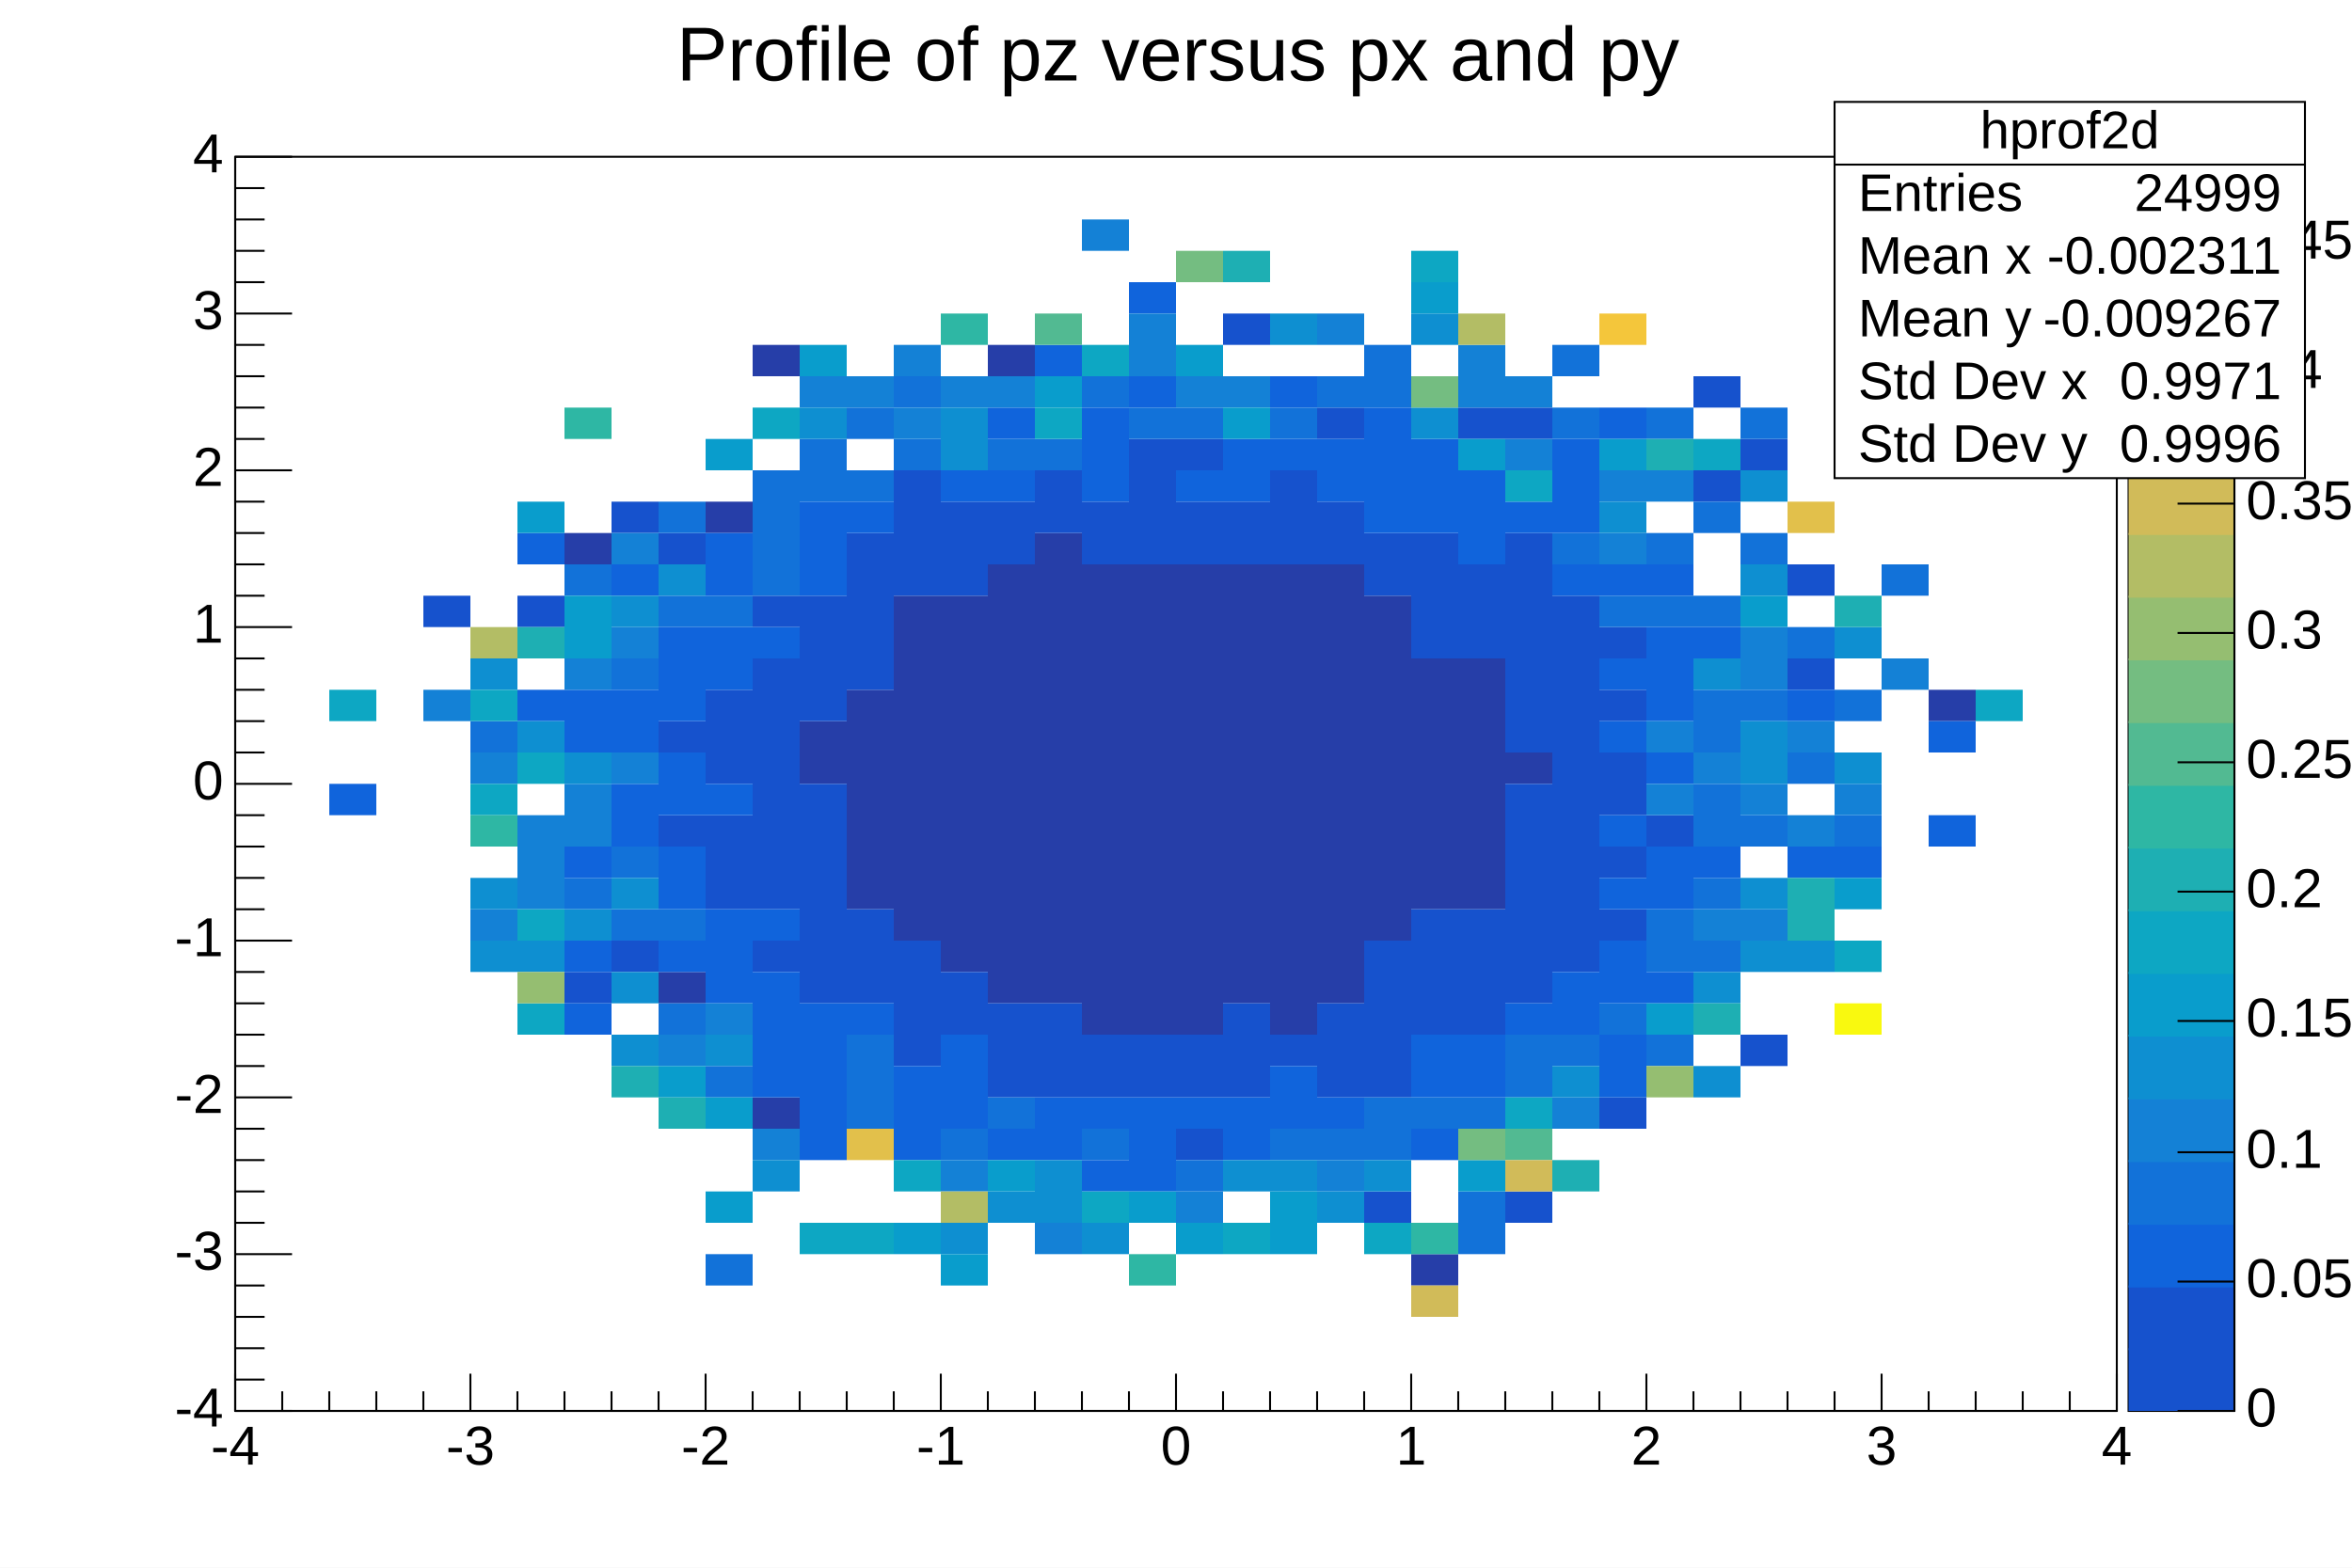
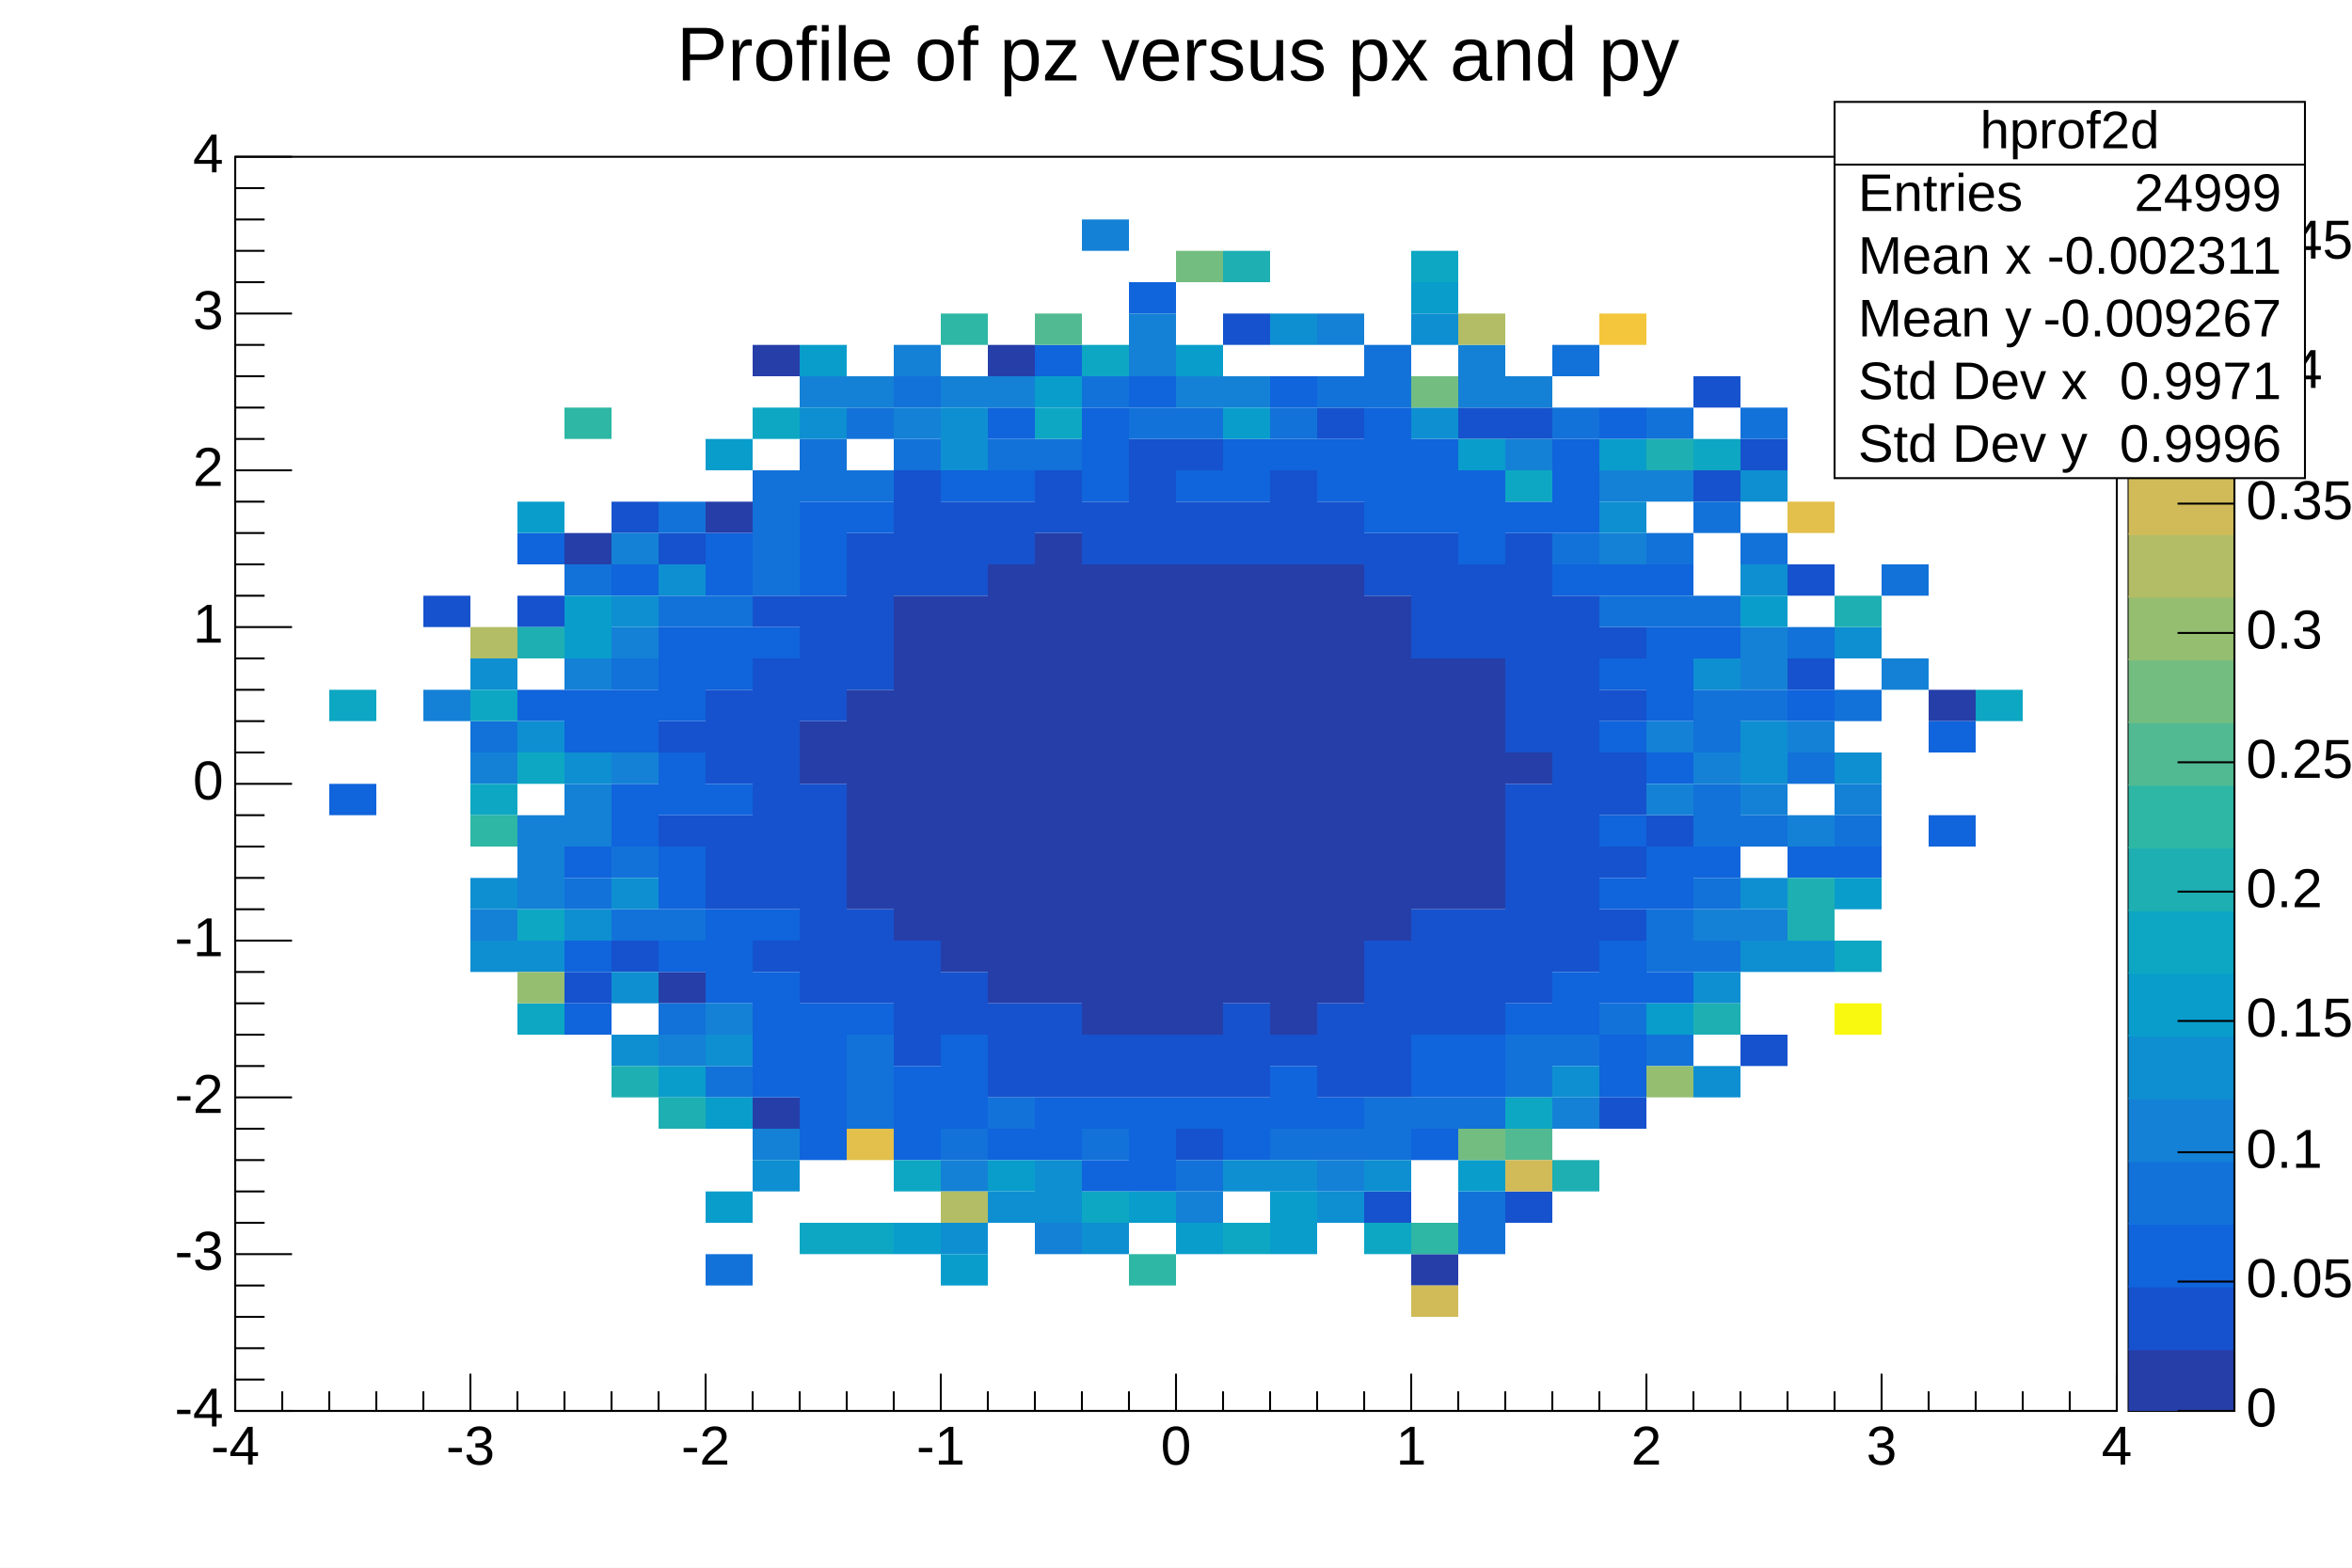
<svg xmlns="http://www.w3.org/2000/svg" viewBox="0 0 1200 800" preserveAspectRatio="none" width="1200" height="800">
  <path d="M0,0H1200V800H0Z" style="fill: white;" />
  <g>
    <g transform="translate(120,80)">
      <path d="M0,0H960V640H0Z" style="fill: white; stroke: black; stroke-width: 1;" />
      <svg x="0" y="0" overflow="hidden" width="960" height="640" viewBox="0 0 960 640">
        <g>
          <path d="M168,192h24v16h-24zm48,224h24v16h-24zM240,176h24v16h-24zM264,96h24v16h-24zm0,384h24v16h-24zM288,288h24v32h-24zm24,-16h24v112h-24zm24,-48h24v176h-24zm24,0h24v192h-24zM384,96h24v16h-24zm0,112h24v224h-24zm24,-16h24v240h-24zm24,16h24v240h-24zm24,0h24v240h-24zm24,0h24v240h-24zm24,0h24v224h-24zm24,0h24v240h-24zm24,0h24v224h-24zm24,16h24v176h-24zm24,32h24v128h-24zm0,304h24v16h-24zM624,256h24v128h-24zm24,48h24v16h-24zM864,272h24v16h-24z" fill="rgb(38, 62, 168)" />
          <path d="M96,224h24v16h-24zm48,0h24v16h-24zm24,192h24v16h-24zM192,176h24v16h-24zm0,224h24v16h-24zM216,192h24v16h-24zm0,96h24v16h-24zm0,48h24v16h-24zm24,-64h24v48h-24zm0,64h24v48h-24zM264,224h24v16h-24zm0,32h24v128h-24zm0,144h24v16h-24zM288,224h24v64h-24zm0,96h24v112h-24zM312,192h24v80h-24zm0,192h24v48h-24zM336,160h24v64h-24zm0,240h24v64h-24zM360,176h24v48h-24zm0,240h24v32h-24zM384,176h24v32h-24zm0,256h24v48h-24zM408,160h24v32h-24zm0,272h24v48h-24zM432,176h24v32h-24zm0,272h24v32h-24zM456,144h24v64h-24zm0,304h24v32h-24zM480,144h24v16h-24zm0,32h24v32h-24zm0,272h24v32h-24zm0,48h24v16h-24zM504,80h24v16h-24zm0,96h24v32h-24zm0,256h24v48h-24zM528,160h24v48h-24zm0,288h24v16h-24zM552,128h24v16h-24zm0,48h24v32h-24zm0,256h24v48h-24zM576,192h24v32h-24zm0,208h24v80h-24zm0,128h24v16h-24zM600,192h24v64h-24zm0,192h24v64h-24zM624,128h24v16h-24zm0,80h24v48h-24zm0,176h24v64h-24zM648,128h24v16h-24zm0,64h24v112h-24zm0,128h24v112h-24zm0,208h24v16h-24zM672,224h24v192h-24zm24,16h24v16h-24zm0,32h24v16h-24zm0,32h24v32h-24zm0,48h24v16h-24zm0,32h24v16h-24zm0,96h24v16h-24zM720,336h24v16h-24zM744,112h24v16h-24zm0,48h24v16h-24zm24,-16h24v16h-24zm0,304h24v16h-24zM792,208h24v16h-24zm0,48h24v16h-24z" fill="rgb(22, 82, 205)" />
          <path d="M48,320h24v16h-24zM144,192h24v16h-24zm0,80h24v16h-24zm24,0h24v32h-24zm0,80h24v16h-24zm0,48h24v16h-24zm0,32h24v16h-24zM192,208h24v16h-24zm0,64h24v32h-24zm0,48h24v32h-24zm24,-80h24v48h-24zm0,64h24v32h-24zm0,48h24v32h-24zm0,48h24v16h-24zM240,192h24v32h-24zm0,48h24v32h-24zm0,80h24v16h-24zm0,64h24v48h-24zM264,240h24v16h-24zm0,144h24v16h-24zm0,32h24v64h-24zM288,176h24v48h-24zm0,256h24v80h-24zM312,176h24v16h-24zm0,256h24v16h-24zm24,32h24v48h-24zM360,160h24v16h-24zm0,288h24v48h-24zM384,128h24v16h-24zm0,32h24v16h-24zm0,336h24v16h-24zM408,96h24v16h-24zm0,384h24v32h-24zM432,128h24v48h-24zm0,352h24v16h-24zm0,32h24v16h-24zM456,64h24v16h-24zm0,48h24v16h-24zm0,368h24v48h-24zM480,160h24v16h-24zm0,320h24v16h-24zM504,144h24v32h-24zm0,336h24v32h-24zM528,112h24v16h-24zm0,32h24v16h-24zm0,320h24v32h-24zM552,144h24v32h-24zm0,336h24v16h-24zM576,128h24v64h-24zm24,16h24v48h-24zm0,304h24v32h-24zm0,48h24v16h-24zM624,160h24v48h-24zm0,288h24v32h-24zM648,176h24v16h-24zm0,256h24v16h-24zM672,144h24v48h-24zm0,64h24v16h-24zm0,208h24v32h-24zM696,128h24v16h-24zm0,80h24v16h-24zm0,48h24v16h-24zm0,32h24v16h-24zm0,48h24v16h-24zm0,32h24v16h-24zm0,32h24v32h-24zm0,48h24v32h-24zM720,208h24v16h-24zm0,32h24v48h-24zm0,64h24v16h-24zm0,48h24v32h-24zm0,64h24v16h-24zM744,240h24v16h-24zm0,112h24v16h-24zm48,-80h24v16h-24zm0,80h24v16h-24zm24,0h24v16h-24zm48,-64h24v16h-24zm0,48h24v16h-24z" fill="rgb(16, 100, 220)" />
          <path d="M120,288h24v16h-24zm48,-80h24v16h-24zm0,160h24v16h-24zM192,256h24v16h-24zm0,96h24v16h-24zm0,32h24v16h-24zM216,176h24v16h-24zm0,48h24v16h-24zm0,160h24v16h-24zm0,48h24v16h-24zM240,224h24v16h-24zm0,240h24v16h-24zm0,96h24v16h-24zM264,160h24v64h-24zm24,-16h24v32h-24zm24,-16h24v16h-24zm0,32h24v16h-24zm0,288h24v48h-24zM336,112h24v16h-24zm0,32h24v16h-24zm24,352h24v16h-24zM384,144h24v16h-24zm0,336h24v16h-24zM408,144h24v16h-24zm24,-32h24v16h-24zm0,384h24v16h-24zM456,128h24v16h-24zm24,0h24v16h-24zm0,384h24v16h-24zM528,128h24v16h-24zm0,368h24v16h-24zM552,112h24v16h-24zm0,384h24v16h-24zM576,96h24v32h-24zm0,384h24v32h-24zm24,0h24v16h-24zm24,0h24v16h-24zm0,48h24v32h-24zm24,-80h24v32h-24zM672,96h24v16h-24zm0,32h24v16h-24zm0,64h24v16h-24zm0,256h24v16h-24zM696,224h24v16h-24zm0,208h24v16h-24zM720,128h24v16h-24zm0,64h24v16h-24zm0,32h24v16h-24zm0,160h24v32h-24zm0,64h24v16h-24zM744,176h24v16h-24zm0,48h24v16h-24zm0,48h24v32h-24zm0,48h24v32h-24zm0,48h24v16h-24zm0,32h24v16h-24zM768,128h24v16h-24zm0,64h24v16h-24zm0,80h24v16h-24zm0,64h24v16h-24zm24,-96h24v16h-24zm0,64h24v16h-24zm24,-32h24v16h-24zm0,64h24v16h-24zM840,208h24v16h-24z" fill="rgb(18, 114, 217)" />
          <path d="M96,272h24v16h-24zm24,32h24v16h-24zm0,80h24v16h-24zm24,-48h24v48h-24zm24,-80h24v16h-24zm0,64h24v32h-24zM192,192h24v16h-24zm0,48h24v16h-24zm0,64h24v16h-24zm24,144h24v16h-24zm24,-16h24v16h-24zm24,64h24v16h-24zM288,112h24v16h-24zm24,0h24v16h-24zM336,96h24v16h-24zm0,32h24v16h-24zm24,-16h24v16h-24zm0,400h24v16h-24zM384,112h24v16h-24zm24,432h24v16h-24zM432,32h24v16h-24zm24,48h24v32h-24zm24,32h24v16h-24zm0,416h24v16h-24zM504,112h24v16h-24zM552,80h24v16h-24zm0,432h24v16h-24zM624,96h24v32h-24zm24,16h24v16h-24zm0,32h24v16h-24zm24,336h24v16h-24zM696,160h24v16h-24zm0,32h24v16h-24zm24,-32h24v16h-24zm0,128h24v16h-24zm0,32h24v16h-24zm24,-16h24v16h-24zm0,80h24v16h-24zM768,240h24v32h-24zm0,80h24v16h-24zm0,64h24v16h-24zm24,-96h24v16h-24zm0,48h24v16h-24zm24,-16h24v16h-24zm24,-64h24v16h-24z" fill="rgb(20, 129, 214)" />
          <path d="M120,256h24v16h-24zm0,112h24v16h-24zm0,32h24v16h-24zM144,288h24v16h-24zm0,112h24v16h-24zm24,-96h24v16h-24zm0,80h24v16h-24zM192,224h24v16h-24zm0,144h24v16h-24zm0,48h24v16h-24zm0,32h24v16h-24zM216,208h24v16h-24zm24,240h24v16h-24zm24,64h24v16h-24zM288,128h24v16h-24zm72,0h24v32h-24zm0,416h24v16h-24zm24,-16h24v16h-24zm24,-16h24v32h-24zm24,32h24v16h-24zm72,-32h24v16h-24zM528,80h24v16h-24zm0,432h24v16h-24zm24,16h24v16h-24zm24,-16h24v16h-24zM600,80h24v16h-24zm0,48h24v16h-24zm72,336h24v16h-24zM696,176h24v16h-24zm48,80h24v16h-24zm0,160h24v16h-24zm0,48h24v16h-24zM768,160h24v16h-24zm0,48h24v16h-24zm0,80h24v32h-24zm0,80h24v16h-24zm0,32h24v16h-24zm24,0h24v16h-24zM816,240h24v16h-24zm0,64h24v16h-24z" fill="rgb(14, 143, 209)" />
          <path d="M144,176h24v16h-24zm24,48h24v32h-24zm48,240h24v16h-24zM240,144h24v16h-24zm0,336h24v16h-24zm0,48h24v16h-24zM288,96h24v16h-24zm48,448h24v16h-24zm24,16h24v16h-24zm24,-48h24v16h-24zM408,112h24v16h-24zm48,416h24v16h-24zM480,96h24v16h-24zm0,448h24v16h-24zM504,128h24v16h-24zm24,400h24v32h-24zM600,64h24v16h-24zm24,80h24v16h-24zm0,368h24v16h-24zM696,144h24v16h-24zm24,288h24v16h-24zM768,224h24v16h-24zm48,144h24v16h-24z" fill="rgb(9, 157, 204)" />
          <path d="M48,272h24v16h-24zm72,0h24v16h-24zm0,48h24v16h-24zm24,-16h24v16h-24zm0,80h24v16h-24zm0,48h24v16h-24zM264,128h24v16h-24zm24,416h24v16h-24zm24,0h24v16h-24zm24,-32h24v16h-24zM408,128h24v16h-24zM432,96h24v16h-24zm0,432h24v16h-24zm72,16h24v16h-24zm72,0h24v16h-24zM600,48h24v16h-24zm48,112h24v16h-24zm0,320h24v16h-24zM744,144h24v16h-24zm72,256h24v16h-24zM888,272h24v16h-24z" fill="rgb(13, 167, 195)" />
          <path d="M144,240h24v16h-24zm48,224h24v16h-24zm24,16h24v16h-24zM504,48h24v16h-24zM672,512h24v16h-24zM720,144h24v16h-24zm24,288h24v16h-24zm48,-64h24v32h-24zM816,224h24v16h-24z" fill="rgb(30, 175, 179)" />
          <path d="M120,336h24v16h-24zM168,128h24v16h-24zM360,80h24v16h-24zm96,480h24v16h-24zM600,544h24v16h-24z" fill="rgb(46, 183, 164)" />
          <path d="M408,80h24v16h-24zM648,496h24v16h-24z" fill="rgb(82, 186, 146)" />
          <path d="M480,48h24v16h-24zm120,64h24v16h-24zm24,384h24v16h-24z" fill="rgb(116, 189, 129)" />
          <path d="M144,416h24v16h-24zm576,48h24v16h-24z" fill="rgb(149, 190, 113)" />
          <path d="M120,240h24v16h-24zM360,528h24v16h-24zM624,80h24v16h-24z" fill="rgb(179, 189, 101)" />
          <path d="M600,576h24v16h-24zm48,-64h24v16h-24z" fill="rgb(209, 187, 89)" />
          <path d="M312,496h24v16h-24zM792,176h24v16h-24z" fill="rgb(226, 192, 75)" />
          <path d="M696,80h24v16h-24z" fill="rgb(244, 198, 59)" />
          <path d="M816,432h24v16h-24z" fill="rgb(249, 249, 15)" />
        </g>
      </svg>
      <g>
        <g transform="translate(0,640)">
          <path d="M0,0h960M0,-19V0M24,-10V0M48,-10V0M72,-10V0M96,-10V0M120,-19V0M144,-10V0M168,-10V0M192,-10V0M216,-10V0M240,-19V0M264,-10V0M288,-10V0M312,-10V0M336,-10V0M360,-19V0M384,-10V0M408,-10V0M432,-10V0M456,-10V0M480,-19V0M504,-10V0M528,-10V0M552,-10V0M576,-10V0M600,-19V0M624,-10V0M648,-10V0M672,-10V0M696,-10V0M720,-19V0M744,-10V0M768,-10V0M792,-10V0M816,-10V0M840,-19V0M864,-10V0M888,-10V0M912,-10V0M936,-10V0M960,-19V0" style="stroke: black; stroke-width: 1;" />
          <g font-family="Arial" font-size="28" xml:space="preserve" fill="black" text-anchor="middle">
            <text dy=".8em" transform="translate(0,5)">-4</text>
            <text dy=".8em" transform="translate(120,5)">-3</text>
            <text dy=".8em" transform="translate(240,5)">-2</text>
            <text dy=".8em" transform="translate(360,5)">-1</text>
            <text dy=".8em" transform="translate(480,5)">0</text>
            <text dy=".8em" transform="translate(600,5)">1</text>
            <text dy=".8em" transform="translate(720,5)">2</text>
            <text dy=".8em" transform="translate(840,5)">3</text>
            <text dy=".8em" transform="translate(960,5)">4</text>
          </g>
        </g>
        <g>
          <path d="M0,0v640M29,640H0M15,624H0M15,608H0M15,592H0M15,576H0M29,560H0M15,544H0M15,528H0M15,512H0M15,496H0M29,480H0M15,464H0M15,448H0M15,432H0M15,416H0M29,400H0M15,384H0M15,368H0M15,352H0M15,336H0M29,320H0M15,304H0M15,288H0M15,272H0M15,256H0M29,240H0M15,224H0M15,208H0M15,192H0M15,176H0M29,160H0M15,144H0M15,128H0M15,112H0M15,96H0M29,80H0M15,64H0M15,48H0M15,32H0M15,16H0M29,0H0" style="stroke: black; stroke-width: 1;" />
          <g font-family="Arial" font-size="28" xml:space="preserve" fill="black" text-anchor="end">
            <text dominant-baseline="middle" transform="translate(-6,640)">-4</text>
            <text dominant-baseline="middle" transform="translate(-6,560)">-3</text>
            <text dominant-baseline="middle" transform="translate(-6,480)">-2</text>
            <text dominant-baseline="middle" transform="translate(-6,400)">-1</text>
            <text dominant-baseline="middle" transform="translate(-6,320)">0</text>
            <text dominant-baseline="middle" transform="translate(-6,240)">1</text>
            <text dominant-baseline="middle" transform="translate(-6,160)">2</text>
            <text dominant-baseline="middle" transform="translate(-6,80)">3</text>
            <text dominant-baseline="middle" transform="translate(-6)">4</text>
          </g>
        </g>
      </g>
    </g>
    <g transform="translate(1086,80)">
      <path d="M0,0H54V640H0Z" style="fill: rgb(111, 45, 168); stroke: black; stroke-width: 1;" />
-       <path d="M0,608H54V640H0Z" style="fill: rgb(22, 82, 205);" />
+       <path d="M0,608H54V640H0Z" style="fill: rgb(38, 62, 168);" />
      <path d="M0,576H54V609H0Z" style="fill: rgb(22, 82, 205);" />
      <path d="M0,544H54V577H0Z" style="fill: rgb(16, 100, 220);" />
      <path d="M0,512H54V545H0Z" style="fill: rgb(18, 114, 217);" />
      <path d="M0,480H54V513H0Z" style="fill: rgb(20, 129, 214);" />
      <path d="M0,448H54V481H0Z" style="fill: rgb(14, 143, 209);" />
      <path d="M0,416H54V449H0Z" style="fill: rgb(9, 157, 204);" />
      <path d="M0,384H54V417H0Z" style="fill: rgb(13, 167, 195);" />
      <path d="M0,352H54V385H0Z" style="fill: rgb(30, 175, 179);" />
      <path d="M0,320H54V353H0Z" style="fill: rgb(46, 183, 164);" />
      <path d="M0,288H54V321H0Z" style="fill: rgb(82, 186, 146);" />
      <path d="M0,256H54V289H0Z" style="fill: rgb(116, 189, 129);" />
      <path d="M0,224H54V257H0Z" style="fill: rgb(149, 190, 113);" />
      <path d="M0,192H54V225H0Z" style="fill: rgb(179, 189, 101);" />
      <path d="M0,160H54V193H0Z" style="fill: rgb(209, 187, 89);" />
      <path d="M0,128H54V161H0Z" style="fill: rgb(226, 192, 75);" />
      <path d="M0,96H54V129H0Z" style="fill: rgb(244, 198, 59);" />
      <path d="M0,64H54V97H0Z" style="fill: rgb(253, 210, 43);" />
      <path d="M0,32H54V65H0Z" style="fill: rgb(251, 230, 29);" />
      <path d="M0,0H54V33H0Z" style="fill: rgb(249, 249, 15);" />
      <g transform="translate(54)">
        <path d="M0,0v640M0,640H-29M0,574H-29M0,508H-29M0,441H-29M0,375H-29M0,309H-29M0,243H-29M0,177H-29M0,110H-29M0,44H-29" style="stroke: black; stroke-width: 1;" />
        <g font-family="Arial" font-size="28" xml:space="preserve" fill="black" text-anchor="start">
          <text dominant-baseline="middle" transform="translate(6,640)">0</text>
          <text dominant-baseline="middle" transform="translate(6,574)">0.05</text>
          <text dominant-baseline="middle" transform="translate(6,508)">0.1</text>
          <text dominant-baseline="middle" transform="translate(6,441)">0.15</text>
          <text dominant-baseline="middle" transform="translate(6,375)">0.2</text>
          <text dominant-baseline="middle" transform="translate(6,309)">0.25</text>
          <text dominant-baseline="middle" transform="translate(6,243)">0.3</text>
          <text dominant-baseline="middle" transform="translate(6,177)">0.35</text>
          <text dominant-baseline="middle" transform="translate(6,110)">0.4</text>
          <text dominant-baseline="middle" transform="translate(6,44)">0.45</text>
        </g>
      </g>
    </g>
    <g transform="translate(936,52)" font-family="Arial" font-size="27" xml:space="preserve" fill="black">
      <path d="M0,0H240V192H0Z" style="fill: white; stroke: black; stroke-width: 1;" />
      <text text-anchor="middle" dominant-baseline="middle" transform="translate(120,16)">hprof2d</text>
      <text text-anchor="start" dominant-baseline="middle" transform="translate(12,48)">Entries</text>
      <text text-anchor="end" dominant-baseline="middle" transform="translate(228,48)">24999</text>
      <text text-anchor="start" dominant-baseline="middle" transform="translate(12,80)">Mean x</text>
      <text text-anchor="end" dominant-baseline="middle" transform="translate(228,80)">-0.002311</text>
      <text text-anchor="start" dominant-baseline="middle" transform="translate(12,112)">Mean y</text>
      <text text-anchor="end" dominant-baseline="middle" transform="translate(228,112)">-0.009267</text>
      <text text-anchor="start" dominant-baseline="middle" transform="translate(12,144)">Std Dev x</text>
      <text text-anchor="end" dominant-baseline="middle" transform="translate(228,144)">0.9971</text>
      <text text-anchor="start" dominant-baseline="middle" transform="translate(12,176)">Std Dev y</text>
      <text text-anchor="end" dominant-baseline="middle" transform="translate(228,176)">0.9996</text>
      <path d="M0,32h240" style="stroke: black; stroke-width: 1;" />
    </g>
    <g transform="translate(325,4)" font-family="Arial" font-size="39" xml:space="preserve">
      <text fill="black" text-anchor="middle" dominant-baseline="middle" transform="translate(276,26)">Profile of pz versus px and py</text>
    </g>
  </g>
</svg>
